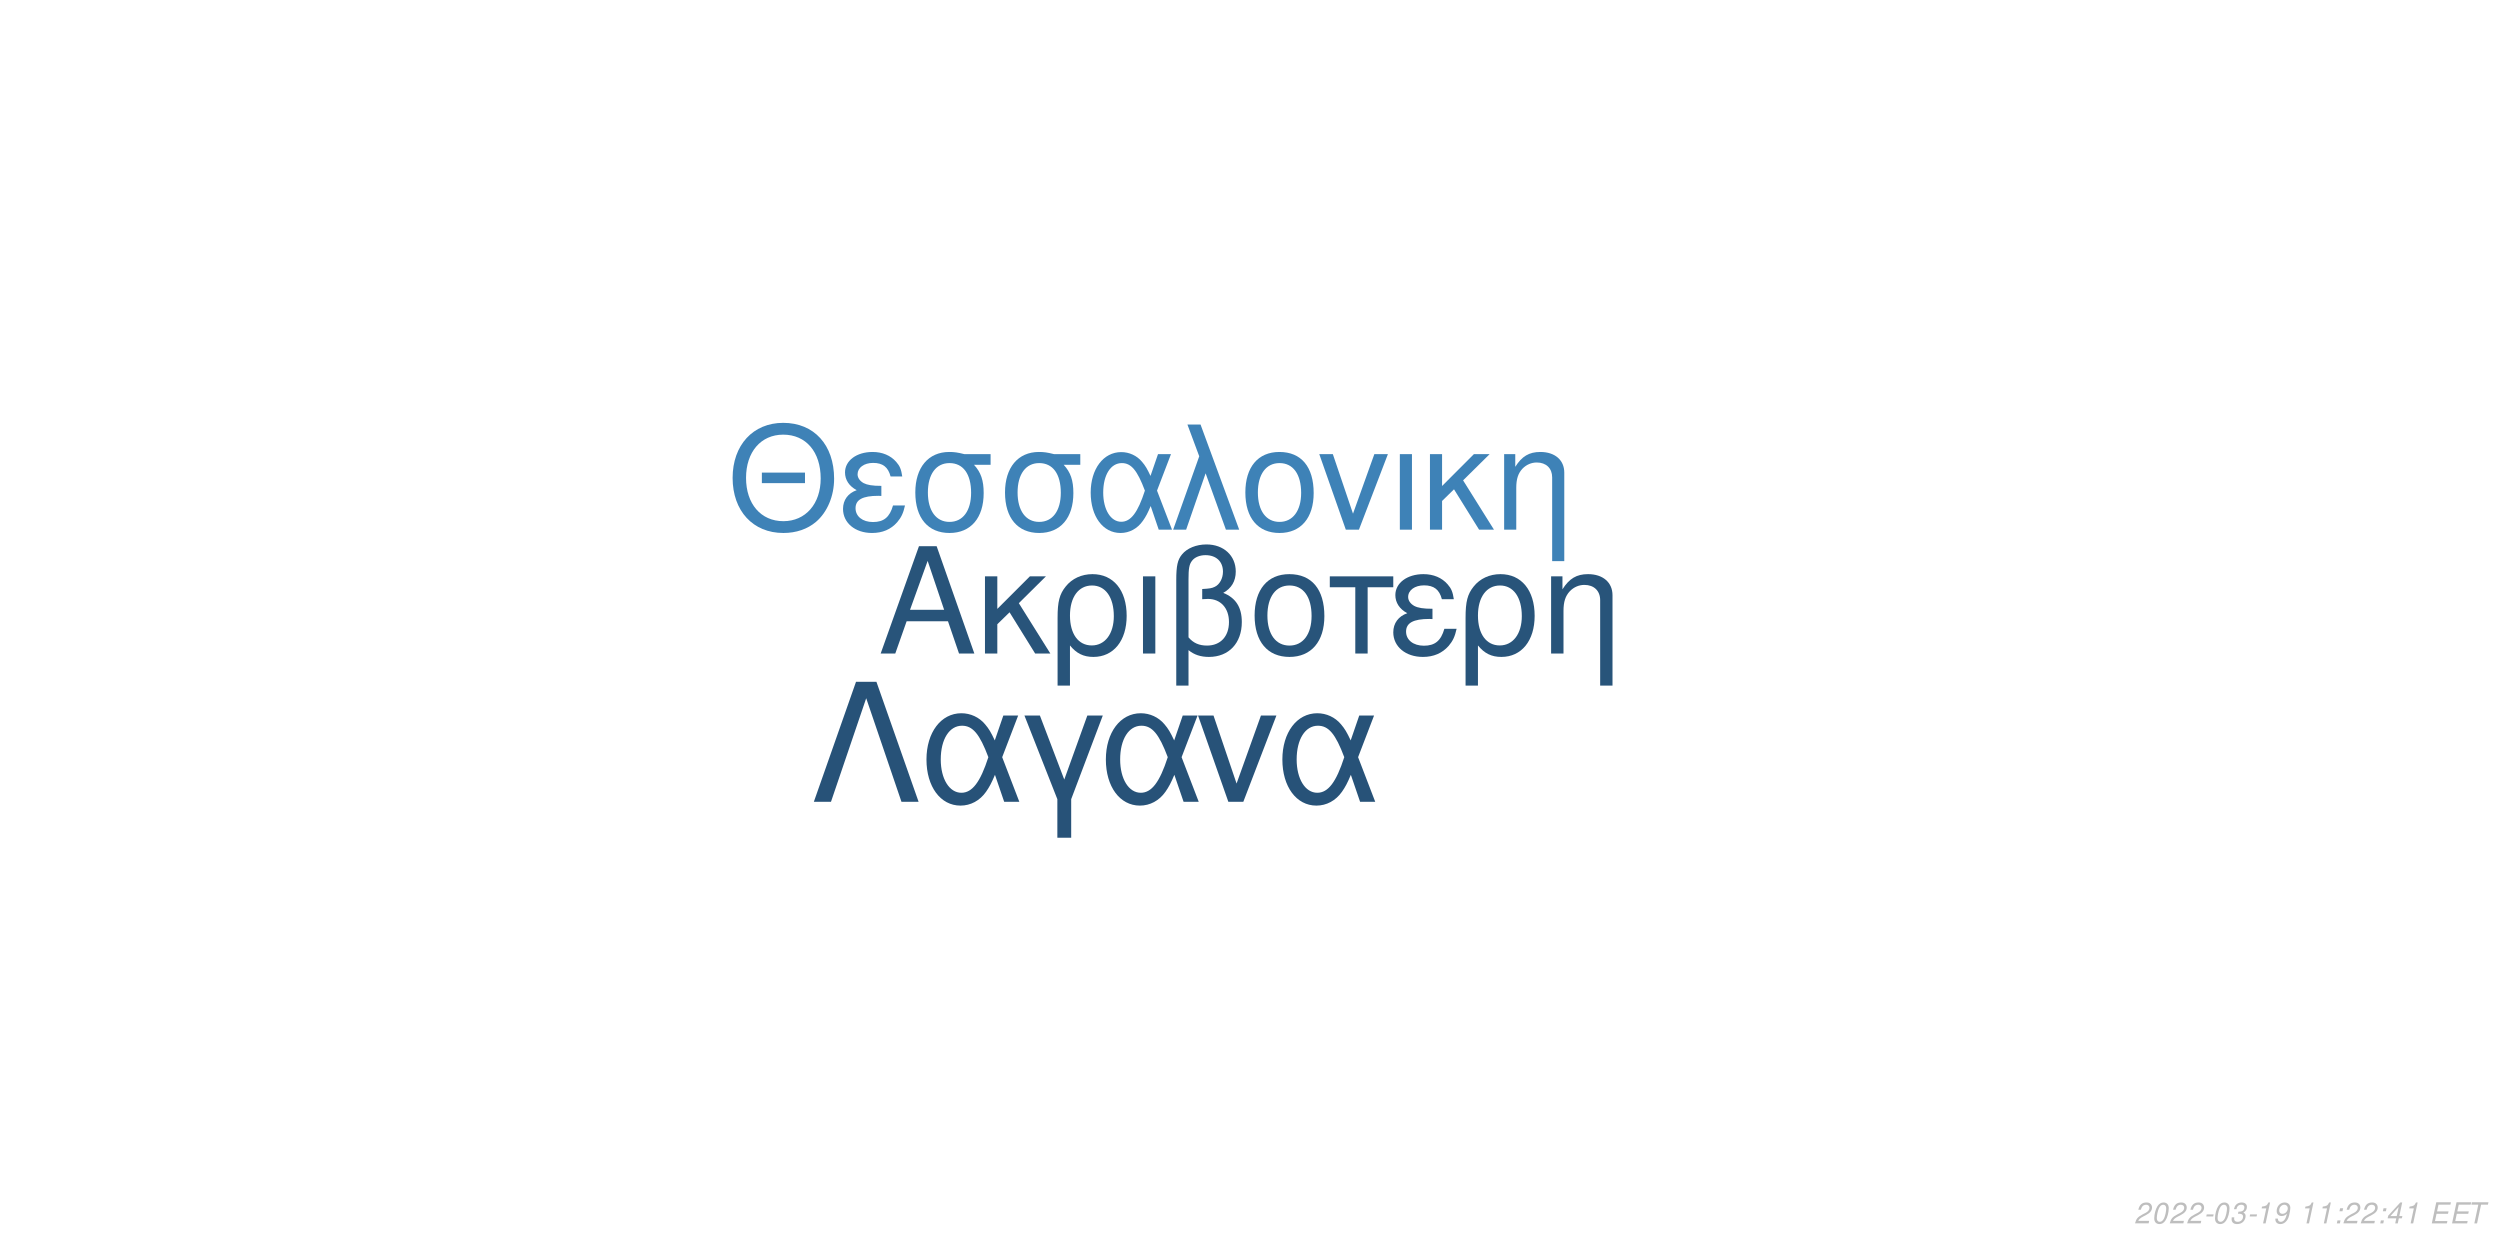
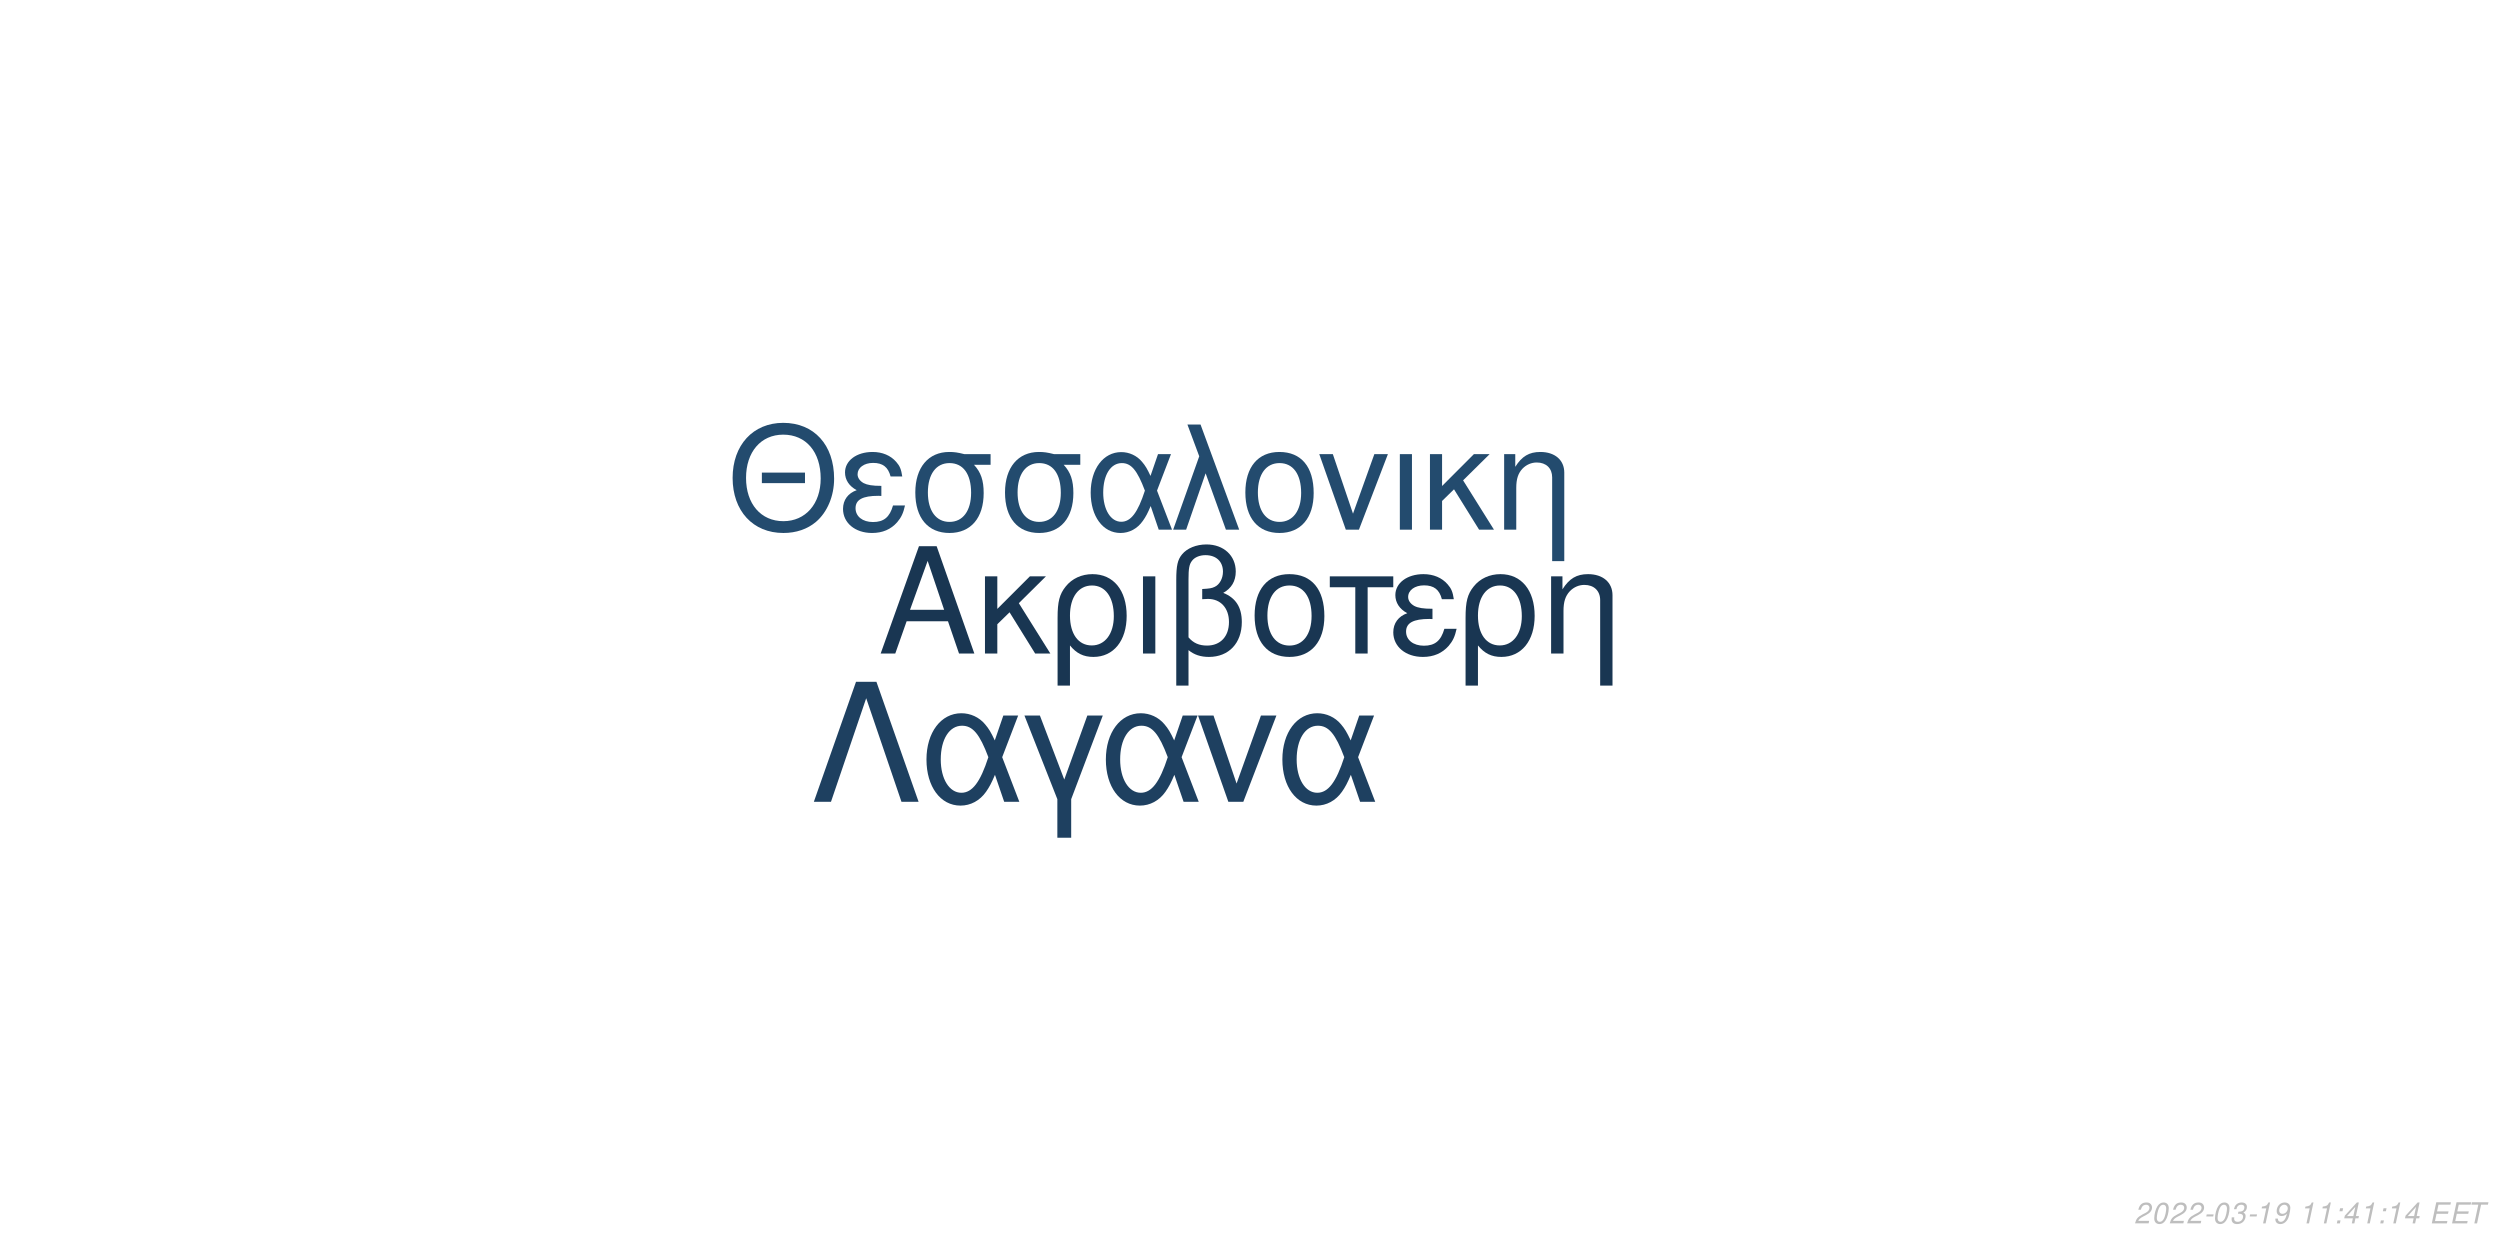
<svg xmlns="http://www.w3.org/2000/svg" xmlns:xlink="http://www.w3.org/1999/xlink" width="864pt" height="432pt" viewBox="0 0 864 432" version="1.1">
  <defs>
    <g>
      <symbol overflow="visible" id="glyph0-0">
        <path style="stroke:none;" d="" />
      </symbol>
      <symbol overflow="visible" id="glyph0-1">
        <path style="stroke:none;" d="M 24.125 -11.141 L 27.938 0 L 33.234 0 L 20.203 -37.094 L 14.094 -37.094 L 0.859 0 L 5.906 0 L 9.828 -11.141 Z M 22.797 -15.109 L 11 -15.109 L 17.094 -32.016 Z M 22.797 -15.109 " />
      </symbol>
      <symbol overflow="visible" id="glyph0-2">
        <path style="stroke:none;" d="M 7.172 -15.422 L 7.172 -26.672 L 2.906 -26.672 L 2.906 0 L 7.172 0 L 7.172 -10.125 L 11.406 -14.25 L 20.25 0 L 25.5 0 L 14.609 -17.406 L 23.969 -26.672 L 18.422 -26.672 Z M 7.172 -15.422 " />
      </symbol>
      <symbol overflow="visible" id="glyph0-3">
        <path style="stroke:none;" d="M 3 11.094 L 7.281 11.094 L 7.281 -2.797 C 9.516 -0.047 11.953 1.172 15.375 1.172 C 22.344 1.172 26.875 -4.422 26.875 -13.031 C 26.875 -21.891 22.297 -27.438 15.062 -27.438 C 11.297 -27.438 7.984 -25.906 5.797 -23.156 C 3.672 -20.516 3 -17.969 3 -12.359 Z M 14.906 -23.516 C 19.547 -23.516 22.438 -19.438 22.438 -12.922 C 22.438 -6.812 19.391 -2.797 14.812 -2.797 C 10.172 -2.797 7.281 -6.766 7.281 -13.125 C 7.281 -19.484 10.234 -23.516 14.906 -23.516 Z M 14.906 -23.516 " />
      </symbol>
      <symbol overflow="visible" id="glyph0-4">
        <path style="stroke:none;" d="M 3.516 0 L 7.781 0 L 7.781 -26.672 L 3.516 -26.672 Z M 3.516 0 " />
      </symbol>
      <symbol overflow="visible" id="glyph0-5">
        <path style="stroke:none;" d="M 4.016 11.094 L 8.25 11.094 L 8.25 -1.172 C 10.172 0.406 12.422 1.172 15.312 1.172 C 22.188 1.172 26.672 -3.609 26.672 -10.891 C 26.672 -15.984 24.578 -19.234 20.25 -20.969 C 23.109 -22.547 24.578 -25.031 24.578 -28.344 C 24.578 -33.844 20.406 -37.703 14.453 -37.703 C 10.938 -37.703 7.734 -36.391 6 -34.25 C 4.484 -32.422 4.016 -30.328 4.016 -25.391 Z M 8.25 -25.656 C 8.25 -29.359 8.5 -30.844 9.469 -32.062 C 10.375 -33.281 12.156 -34 14.094 -34 C 17.812 -34 20.156 -31.812 20.156 -28.297 C 20.156 -25.953 18.984 -23.812 17.297 -23.047 C 16.281 -22.547 15.469 -22.438 12.984 -22.297 L 12.984 -18.781 C 13.734 -18.828 14.344 -18.875 14.969 -18.875 C 19.344 -18.875 22.234 -15.719 22.234 -10.891 C 22.234 -5.906 19.281 -2.75 14.656 -2.75 C 11.953 -2.75 9.922 -3.609 8.25 -5.594 Z M 8.25 -25.656 " />
      </symbol>
      <symbol overflow="visible" id="glyph0-6">
        <path style="stroke:none;" d="M 14.094 -27.438 C 6.562 -27.438 2.094 -22.094 2.094 -13.125 C 2.094 -4.125 6.562 1.172 14.141 1.172 C 21.672 1.172 26.203 -4.172 26.203 -12.922 C 26.203 -22.188 21.828 -27.438 14.094 -27.438 Z M 14.141 -23.516 C 18.938 -23.516 21.781 -19.594 21.781 -12.984 C 21.781 -6.672 18.828 -2.75 14.141 -2.75 C 9.422 -2.75 6.516 -6.672 6.516 -13.125 C 6.516 -19.594 9.422 -23.516 14.141 -23.516 Z M 14.141 -23.516 " />
      </symbol>
      <symbol overflow="visible" id="glyph0-7">
        <path style="stroke:none;" d="M 7.891 0 L 12.156 0 L 12.156 -22.906 L 21.016 -22.906 L 21.016 -26.672 L -0.922 -26.672 L -0.922 -22.906 L 7.891 -22.906 Z M 7.891 0 " />
      </symbol>
      <symbol overflow="visible" id="glyph0-8">
        <path style="stroke:none;" d="M 14.562 -15.469 C 11.344 -15.469 9.562 -15.781 8.297 -16.438 C 6.922 -17.203 6.156 -18.328 6.156 -19.547 C 6.156 -21.891 8.453 -23.562 11.656 -23.562 C 15.062 -23.562 16.953 -22.094 17.812 -18.781 L 21.938 -18.781 C 21.578 -21.266 21.062 -22.5 19.797 -23.922 C 17.812 -26.203 14.906 -27.438 11.453 -27.438 C 5.797 -27.438 1.734 -24.375 1.734 -20.203 C 1.734 -17.609 3.156 -15.375 5.859 -13.938 C 2.797 -12.875 1.016 -10.484 1.016 -7.328 C 1.016 -2.391 5.297 1.172 11.25 1.172 C 14.969 1.172 17.906 -0.109 20.156 -2.641 C 21.578 -4.328 22.297 -5.797 22.906 -8.547 L 18.672 -8.547 C 17.5 -4.422 15.422 -2.703 11.609 -2.703 C 7.938 -2.703 5.438 -4.688 5.438 -7.578 C 5.438 -10.578 7.938 -11.953 13.484 -11.953 C 13.641 -11.953 14.094 -11.953 14.562 -11.906 Z M 14.562 -15.469 " />
      </symbol>
      <symbol overflow="visible" id="glyph0-9">
        <path style="stroke:none;" d="M 3.562 -26.672 L 3.562 0 L 7.844 0 L 7.844 -14.703 C 7.844 -17.906 8.5 -19.891 10.031 -21.531 C 11.406 -22.953 13.188 -23.719 15.062 -23.719 C 18.375 -23.719 20.516 -21.672 20.516 -18.469 L 20.516 11.094 L 24.781 11.094 L 24.781 -20.156 C 24.781 -24.578 21.469 -27.438 16.328 -27.438 C 12.359 -27.438 9.828 -25.906 7.484 -22.188 L 7.484 -26.672 Z M 3.562 -26.672 " />
      </symbol>
      <symbol overflow="visible" id="glyph1-0">
        <path style="stroke:none;" d="" />
      </symbol>
      <symbol overflow="visible" id="glyph1-1">
        <path style="stroke:none;" d="M 26.859 -19.734 L 11.953 -19.734 L 11.953 -16.094 L 26.859 -16.094 Z M 19.328 -36.922 C 8.922 -36.922 1.844 -29.25 1.844 -17.891 C 1.844 -6.484 8.875 1.141 19.391 1.141 C 23.812 1.141 27.703 -0.203 30.641 -2.688 C 34.578 -6.031 36.922 -11.656 36.922 -17.594 C 36.922 -29.297 30 -36.922 19.328 -36.922 Z M 19.328 -32.844 C 27.203 -32.844 32.281 -26.906 32.281 -17.688 C 32.281 -8.922 27.062 -2.938 19.391 -2.938 C 11.609 -2.938 6.484 -8.922 6.484 -17.891 C 6.484 -26.859 11.609 -32.844 19.328 -32.844 Z M 19.328 -32.844 " />
      </symbol>
      <symbol overflow="visible" id="glyph1-2">
        <path style="stroke:none;" d="M 14.25 -15.141 C 11.109 -15.141 9.375 -15.453 8.125 -16.094 C 6.781 -16.844 6.031 -17.938 6.031 -19.141 C 6.031 -21.422 8.266 -23.078 11.406 -23.078 C 14.75 -23.078 16.594 -21.625 17.438 -18.391 L 21.469 -18.391 C 21.125 -20.828 20.625 -22.031 19.391 -23.422 C 17.438 -25.656 14.594 -26.859 11.219 -26.859 C 5.688 -26.859 1.688 -23.875 1.688 -19.781 C 1.688 -17.234 3.094 -15.047 5.734 -13.656 C 2.734 -12.609 1 -10.266 1 -7.172 C 1 -2.344 5.188 1.141 11.016 1.141 C 14.656 1.141 17.547 -0.094 19.734 -2.594 C 21.125 -4.234 21.828 -5.688 22.422 -8.375 L 18.281 -8.375 C 17.141 -4.328 15.094 -2.641 11.359 -2.641 C 7.766 -2.641 5.328 -4.578 5.328 -7.422 C 5.328 -10.359 7.766 -11.703 13.203 -11.703 C 13.359 -11.703 13.797 -11.703 14.25 -11.656 Z M 14.25 -15.141 " />
      </symbol>
      <symbol overflow="visible" id="glyph1-3">
        <path style="stroke:none;" d="M 29 -26.109 L 19.938 -26.109 C 17.594 -26.703 16.438 -26.859 14.703 -26.859 C 7.469 -26.859 2.984 -21.469 2.984 -12.859 C 2.984 -4.031 7.375 1.141 14.797 1.141 C 22.172 1.141 26.609 -4.078 26.609 -12.656 C 26.609 -17.047 25.656 -19.828 23.266 -22.422 L 29 -22.422 Z M 14.797 -23.016 C 19.531 -23.016 22.266 -19.234 22.266 -12.75 C 22.266 -6.531 19.438 -2.688 14.797 -2.688 C 10.172 -2.688 7.328 -6.531 7.328 -12.859 C 7.328 -19.188 10.172 -23.016 14.797 -23.016 Z M 14.797 -23.016 " />
      </symbol>
      <symbol overflow="visible" id="glyph1-4">
        <path style="stroke:none;" d="M 29.344 -26.109 L 24.859 -26.109 L 22.266 -18.578 C 21.125 -21.031 20.484 -22.125 19.328 -23.469 C 17.547 -25.609 14.906 -26.812 12.156 -26.812 C 5.984 -26.812 1.594 -20.984 1.594 -12.812 C 1.594 -4.578 5.828 1.141 11.906 1.141 C 14.953 1.141 17.734 -0.344 19.625 -3.047 C 20.672 -4.531 21.281 -5.688 22.328 -8.172 L 25.109 0 L 29.703 0 L 24.516 -13.5 Z M 20.328 -13.5 C 17.891 -5.922 15.453 -2.734 12.156 -2.734 C 8.516 -2.734 5.922 -6.922 5.922 -12.812 C 5.922 -18.938 8.516 -23.016 12.359 -23.016 C 15.594 -23.016 17.688 -20.531 20.328 -13.5 Z M 20.328 -13.5 " />
      </symbol>
      <symbol overflow="visible" id="glyph1-5">
        <path style="stroke:none;" d="M 1.094 0 L 5.578 0 L 12.312 -19.484 L 19.328 0 L 23.922 0 L 10.562 -36.328 L 6.031 -36.328 L 10.109 -25.359 Z M 1.094 0 " />
      </symbol>
      <symbol overflow="visible" id="glyph1-6">
        <path style="stroke:none;" d="M 13.797 -26.859 C 6.422 -26.859 2.047 -21.625 2.047 -12.859 C 2.047 -4.031 6.422 1.141 13.859 1.141 C 21.234 1.141 25.656 -4.078 25.656 -12.656 C 25.656 -21.719 21.375 -26.859 13.797 -26.859 Z M 13.859 -23.016 C 18.531 -23.016 21.328 -19.188 21.328 -12.703 C 21.328 -6.531 18.438 -2.688 13.859 -2.688 C 9.219 -2.688 6.375 -6.531 6.375 -12.859 C 6.375 -19.188 9.219 -23.016 13.859 -23.016 Z M 13.859 -23.016 " />
      </symbol>
      <symbol overflow="visible" id="glyph1-7">
        <path style="stroke:none;" d="M 14.297 0 L 24.312 -26.109 L 19.625 -26.109 L 12.25 -5.531 L 5.281 -26.109 L 0.594 -26.109 L 9.766 0 Z M 14.297 0 " />
      </symbol>
      <symbol overflow="visible" id="glyph1-8">
        <path style="stroke:none;" d="M 3.438 0 L 7.625 0 L 7.625 -26.109 L 3.438 -26.109 Z M 3.438 0 " />
      </symbol>
      <symbol overflow="visible" id="glyph1-9">
        <path style="stroke:none;" d="M 7.031 -15.094 L 7.031 -26.109 L 2.844 -26.109 L 2.844 0 L 7.031 0 L 7.031 -9.922 L 11.156 -13.953 L 19.828 0 L 24.969 0 L 14.297 -17.047 L 23.469 -26.109 L 18.031 -26.109 Z M 7.031 -15.094 " />
      </symbol>
      <symbol overflow="visible" id="glyph1-10">
        <path style="stroke:none;" d="M 3.484 -26.109 L 3.484 0 L 7.672 0 L 7.672 -14.406 C 7.672 -17.547 8.328 -19.484 9.812 -21.078 C 11.156 -22.469 12.906 -23.219 14.75 -23.219 C 17.984 -23.219 20.078 -21.234 20.078 -18.094 L 20.078 10.859 L 24.266 10.859 L 24.266 -19.734 C 24.266 -24.062 21.031 -26.859 16 -26.859 C 12.109 -26.859 9.609 -25.359 7.328 -21.719 L 7.328 -26.109 Z M 3.484 -26.109 " />
      </symbol>
      <symbol overflow="visible" id="glyph2-0">
        <path style="stroke:none;" d="" />
      </symbol>
      <symbol overflow="visible" id="glyph2-1">
        <path style="stroke:none;" d="M 22.531 -41.484 L 15.484 -41.484 L 0.906 0 L 6.828 0 L 19 -35.797 L 31.188 0 L 37.109 0 Z M 22.531 -41.484 " />
      </symbol>
      <symbol overflow="visible" id="glyph2-2">
        <path style="stroke:none;" d="M 33.516 -29.812 L 28.391 -29.812 L 25.438 -21.219 C 24.125 -24.016 23.391 -25.266 22.078 -26.797 C 20.031 -29.25 17.016 -30.609 13.891 -30.609 C 6.828 -30.609 1.828 -23.953 1.828 -14.625 C 1.828 -5.234 6.656 1.312 13.594 1.312 C 17.078 1.312 20.266 -0.391 22.422 -3.469 C 23.609 -5.172 24.297 -6.484 25.5 -9.328 L 28.688 0 L 33.922 0 L 28 -15.422 Z M 23.219 -15.422 C 20.422 -6.766 17.641 -3.125 13.891 -3.125 C 9.734 -3.125 6.766 -7.906 6.766 -14.625 C 6.766 -21.625 9.734 -26.297 14.109 -26.297 C 17.812 -26.297 20.203 -23.453 23.219 -15.422 Z M 23.219 -15.422 " />
      </symbol>
      <symbol overflow="visible" id="glyph2-3">
        <path style="stroke:none;" d="M 12.062 12.406 L 16.844 12.406 L 16.844 -0.906 L 27.766 -29.812 L 22.422 -29.812 L 14.453 -7.688 L 6.031 -29.812 L 0.688 -29.812 L 12.062 -0.906 Z M 12.062 12.406 " />
      </symbol>
      <symbol overflow="visible" id="glyph2-4">
        <path style="stroke:none;" d="M 16.328 0 L 27.766 -29.812 L 22.422 -29.812 L 14 -6.312 L 6.031 -29.812 L 0.688 -29.812 L 11.156 0 Z M 16.328 0 " />
      </symbol>
      <symbol overflow="visible" id="glyph3-0">
        <path style="stroke:none;" d="" />
      </symbol>
      <symbol overflow="visible" id="glyph3-1">
        <path style="stroke:none;" d="M 5.234 -0.875 L 1.469 -0.875 C 1.641 -1.375 2.203 -1.891 3.109 -2.344 L 4.234 -2.938 C 5.562 -3.625 6.219 -4.469 6.219 -5.484 C 6.219 -5.938 6.062 -6.359 5.797 -6.656 C 5.469 -7.047 4.984 -7.234 4.312 -7.234 C 2.766 -7.234 1.891 -6.453 1.484 -4.734 L 2.375 -4.734 C 2.484 -5.188 2.609 -5.484 2.797 -5.75 C 3.094 -6.203 3.609 -6.453 4.188 -6.453 C 4.891 -6.453 5.344 -6.031 5.344 -5.375 C 5.344 -4.703 4.859 -4.094 4.016 -3.656 L 2.984 -3.125 C 1.234 -2.188 0.797 -1.656 0.344 -0.016 L 5.047 -0.016 Z M 5.234 -0.875 " />
      </symbol>
      <symbol overflow="visible" id="glyph3-2">
        <path style="stroke:none;" d="M 4.203 -7.234 C 3.375 -7.234 2.688 -6.812 2.125 -5.984 C 1.484 -5.047 0.984 -3.188 0.984 -1.734 C 0.984 -1.109 1.172 -0.562 1.484 -0.266 C 1.797 0.047 2.281 0.234 2.766 0.234 C 3.625 0.234 4.281 -0.156 4.859 -1.016 C 5.516 -1.953 6 -3.797 6 -5.266 C 6 -6.5 5.328 -7.234 4.203 -7.234 Z M 4.094 -6.453 C 4.734 -6.453 5.125 -5.984 5.125 -5.156 C 5.125 -4.203 4.781 -2.625 4.406 -1.812 C 3.984 -0.938 3.516 -0.547 2.875 -0.547 C 2.25 -0.547 1.875 -1.031 1.875 -1.828 C 1.875 -2.797 2.203 -4.344 2.594 -5.203 C 2.984 -6.047 3.453 -6.453 4.094 -6.453 Z M 4.094 -6.453 " />
      </symbol>
      <symbol overflow="visible" id="glyph3-3">
        <path style="stroke:none;" d="M 3.516 -3.125 L 1.125 -3.125 L 0.969 -2.406 L 3.359 -2.406 Z M 3.516 -3.125 " />
      </symbol>
      <symbol overflow="visible" id="glyph3-4">
        <path style="stroke:none;" d="M 2.922 -3.312 C 3.125 -3.344 3.234 -3.344 3.375 -3.344 C 4.203 -3.344 4.688 -3 4.688 -2.406 C 4.688 -1.312 3.906 -0.547 2.781 -0.547 C 2.047 -0.547 1.594 -0.938 1.594 -1.562 C 1.594 -1.719 1.609 -1.844 1.656 -2.094 L 0.766 -2.094 C 0.734 -1.797 0.719 -1.641 0.719 -1.469 C 0.719 -0.375 1.406 0.234 2.641 0.234 C 3.547 0.234 4.297 -0.078 4.812 -0.656 C 5.266 -1.156 5.562 -1.875 5.562 -2.547 C 5.562 -3.125 5.344 -3.453 4.797 -3.734 C 5.641 -4.234 6.016 -4.844 6.016 -5.734 C 6.016 -6.656 5.312 -7.234 4.203 -7.234 C 3.375 -7.234 2.672 -6.938 2.188 -6.375 C 1.891 -6.031 1.703 -5.641 1.516 -4.906 L 2.391 -4.906 C 2.5 -5.359 2.594 -5.594 2.734 -5.812 C 3.047 -6.234 3.516 -6.453 4.078 -6.453 C 4.734 -6.453 5.141 -6.125 5.141 -5.578 C 5.141 -5.188 5.016 -4.797 4.797 -4.547 C 4.516 -4.234 4 -4.062 3.266 -4.062 L 3.078 -4.062 Z M 2.922 -3.312 " />
      </symbol>
      <symbol overflow="visible" id="glyph3-5">
        <path style="stroke:none;" d="M 3.703 -5.188 L 2.594 0 L 3.469 0 L 5.016 -7.234 L 4.438 -7.234 C 3.906 -6.156 3.688 -6.016 2.234 -5.812 L 2.109 -5.188 Z M 3.703 -5.188 " />
      </symbol>
      <symbol overflow="visible" id="glyph3-6">
        <path style="stroke:none;" d="M 0.844 -1.656 C 0.844 -1.547 0.844 -1.438 0.844 -1.375 C 0.844 -0.406 1.531 0.234 2.578 0.234 C 3.203 0.234 3.766 0.016 4.297 -0.438 C 4.938 -1 5.312 -1.656 5.594 -2.719 C 5.844 -3.672 6.016 -4.766 6.016 -5.375 C 6.016 -5.844 5.844 -6.328 5.547 -6.656 C 5.203 -7.031 4.703 -7.234 4.062 -7.234 C 2.516 -7.234 1.297 -5.938 1.297 -4.266 C 1.297 -3.203 1.984 -2.547 3.047 -2.547 C 3.484 -2.547 3.953 -2.672 4.281 -2.891 C 4.406 -2.984 4.547 -3.078 4.828 -3.344 C 4.438 -1.484 3.703 -0.547 2.703 -0.547 C 2.109 -0.547 1.719 -0.938 1.719 -1.547 L 1.719 -1.656 Z M 3.953 -6.453 C 4.625 -6.453 5.141 -5.953 5.141 -5.281 C 5.141 -4.188 4.312 -3.312 3.297 -3.312 C 2.594 -3.312 2.172 -3.734 2.172 -4.453 C 2.172 -5.562 2.984 -6.453 3.953 -6.453 Z M 3.953 -6.453 " />
      </symbol>
      <symbol overflow="visible" id="glyph3-7">
        <path style="stroke:none;" d="" />
      </symbol>
      <symbol overflow="visible" id="glyph3-8">
        <path style="stroke:none;" d="M 2.359 -1.031 L 1.312 -1.031 L 1.094 0 L 2.141 0 Z M 3.266 -5.234 L 2.219 -5.234 L 2 -4.203 L 3.047 -4.203 Z M 3.266 -5.234 " />
      </symbol>
      <symbol overflow="visible" id="glyph3-9">
        <path style="stroke:none;" d="M 3.625 -1.75 L 3.266 0 L 4.141 0 L 4.516 -1.75 L 5.562 -1.75 L 5.734 -2.531 L 4.688 -2.531 L 5.688 -7.234 L 5.016 -7.234 L 0.844 -2.672 L 0.641 -1.75 Z M 3.797 -2.531 L 1.594 -2.531 L 4.469 -5.703 Z M 3.797 -2.531 " />
      </symbol>
      <symbol overflow="visible" id="glyph3-10">
        <path style="stroke:none;" d="M 2.547 -3.312 L 6.5 -3.312 L 6.688 -4.141 L 2.719 -4.141 L 3.219 -6.469 L 7.344 -6.469 L 7.516 -7.297 L 2.453 -7.297 L 0.906 0 L 6.125 0 L 6.297 -0.812 L 2.016 -0.812 Z M 2.547 -3.312 " />
      </symbol>
      <symbol overflow="visible" id="glyph3-11">
        <path style="stroke:none;" d="M 4.938 -6.469 L 7.312 -6.469 L 7.484 -7.297 L 1.75 -7.297 L 1.578 -6.469 L 3.984 -6.469 L 2.609 0 L 3.547 0 Z M 4.938 -6.469 " />
      </symbol>
    </g>
  </defs>
  <g id="surface1">
    <rect x="0" y="0" width="864" height="432" style="fill:rgb(100%,100%,100%);fill-opacity:1;stroke:none;" />
-     <g style="fill:rgb(15.686%,32.941%,47.843%);fill-opacity:1;">
+     <g style="fill:rgb(9.804%,21.176%,32.157%);fill-opacity:1;">
      <use xlink:href="#glyph0-1" x="303.5" y="225.861" />
      <use xlink:href="#glyph0-2" x="337.5" y="225.861" />
      <use xlink:href="#glyph0-3" x="362.5" y="225.861" />
      <use xlink:href="#glyph0-4" x="391.5" y="225.861" />
      <use xlink:href="#glyph0-5" x="402.5" y="225.861" />
      <use xlink:href="#glyph0-6" x="431.5" y="225.861" />
      <use xlink:href="#glyph0-7" x="460.5" y="225.861" />
      <use xlink:href="#glyph0-8" x="480.5" y="225.861" />
      <use xlink:href="#glyph0-3" x="503.5" y="225.861" />
      <use xlink:href="#glyph0-9" x="532.5" y="225.861" />
    </g>
-     <g style="fill:rgb(24.314%,50.98%,71.765%);fill-opacity:1;">
+     <g style="fill:rgb(13.725%,29.412%,43.137%);fill-opacity:1;">
      <use xlink:href="#glyph1-1" x="251.348" y="183.058" />
      <use xlink:href="#glyph1-2" x="290.348" y="183.058" />
      <use xlink:href="#glyph1-3" x="313.348" y="183.058" />
      <use xlink:href="#glyph1-3" x="344.348" y="183.058" />
      <use xlink:href="#glyph1-4" x="375.348" y="183.058" />
      <use xlink:href="#glyph1-5" x="404.348" y="183.058" />
      <use xlink:href="#glyph1-6" x="428.348" y="183.058" />
      <use xlink:href="#glyph1-7" x="455.348" y="183.058" />
      <use xlink:href="#glyph1-8" x="480.348" y="183.058" />
      <use xlink:href="#glyph1-9" x="491.348" y="183.058" />
      <use xlink:href="#glyph1-10" x="516.348" y="183.058" />
    </g>
-     <g style="fill:rgb(15.294%,32.157%,47.059%);fill-opacity:1;">
+     <g style="fill:rgb(11.765%,25.098%,37.647%);fill-opacity:1;">
      <use xlink:href="#glyph2-1" x="280.359" y="277.105" />
      <use xlink:href="#glyph2-2" x="318.359" y="277.105" />
      <use xlink:href="#glyph2-3" x="353.359" y="277.105" />
      <use xlink:href="#glyph2-2" x="380.359" y="277.105" />
      <use xlink:href="#glyph2-4" x="413.359" y="277.105" />
      <use xlink:href="#glyph2-2" x="441.359" y="277.105" />
    </g>
    <g style="fill:rgb(74.51%,74.51%,74.51%);fill-opacity:1;">
      <use xlink:href="#glyph3-1" x="737.52" y="422.81" />
      <use xlink:href="#glyph3-2" x="743.52" y="422.81" />
      <use xlink:href="#glyph3-1" x="749.52" y="422.81" />
      <use xlink:href="#glyph3-1" x="755.52" y="422.81" />
      <use xlink:href="#glyph3-3" x="761.52" y="422.81" />
      <use xlink:href="#glyph3-2" x="764.52" y="422.81" />
      <use xlink:href="#glyph3-4" x="770.52" y="422.81" />
      <use xlink:href="#glyph3-3" x="776.52" y="422.81" />
      <use xlink:href="#glyph3-5" x="779.52" y="422.81" />
      <use xlink:href="#glyph3-6" x="785.52" y="422.81" />
      <use xlink:href="#glyph3-7" x="791.52" y="422.81" />
      <use xlink:href="#glyph3-5" x="794.52" y="422.81" />
      <use xlink:href="#glyph3-5" x="800.52" y="422.81" />
      <use xlink:href="#glyph3-8" x="806.52" y="422.81" />
-       <use xlink:href="#glyph3-1" x="809.52" y="422.81" />
-       <use xlink:href="#glyph3-1" x="815.52" y="422.81" />
+       <use xlink:href="#glyph3-9" x="809.52" y="422.81" />
+       <use xlink:href="#glyph3-5" x="815.52" y="422.81" />
      <use xlink:href="#glyph3-8" x="821.52" y="422.81" />
-       <use xlink:href="#glyph3-9" x="824.52" y="422.81" />
-       <use xlink:href="#glyph3-5" x="830.52" y="422.81" />
+       <use xlink:href="#glyph3-5" x="824.52" y="422.81" />
+       <use xlink:href="#glyph3-9" x="830.52" y="422.81" />
      <use xlink:href="#glyph3-7" x="836.52" y="422.81" />
      <use xlink:href="#glyph3-10" x="839.52" y="422.81" />
      <use xlink:href="#glyph3-10" x="846.52" y="422.81" />
      <use xlink:href="#glyph3-11" x="852.52" y="422.81" />
    </g>
  </g>
</svg>
